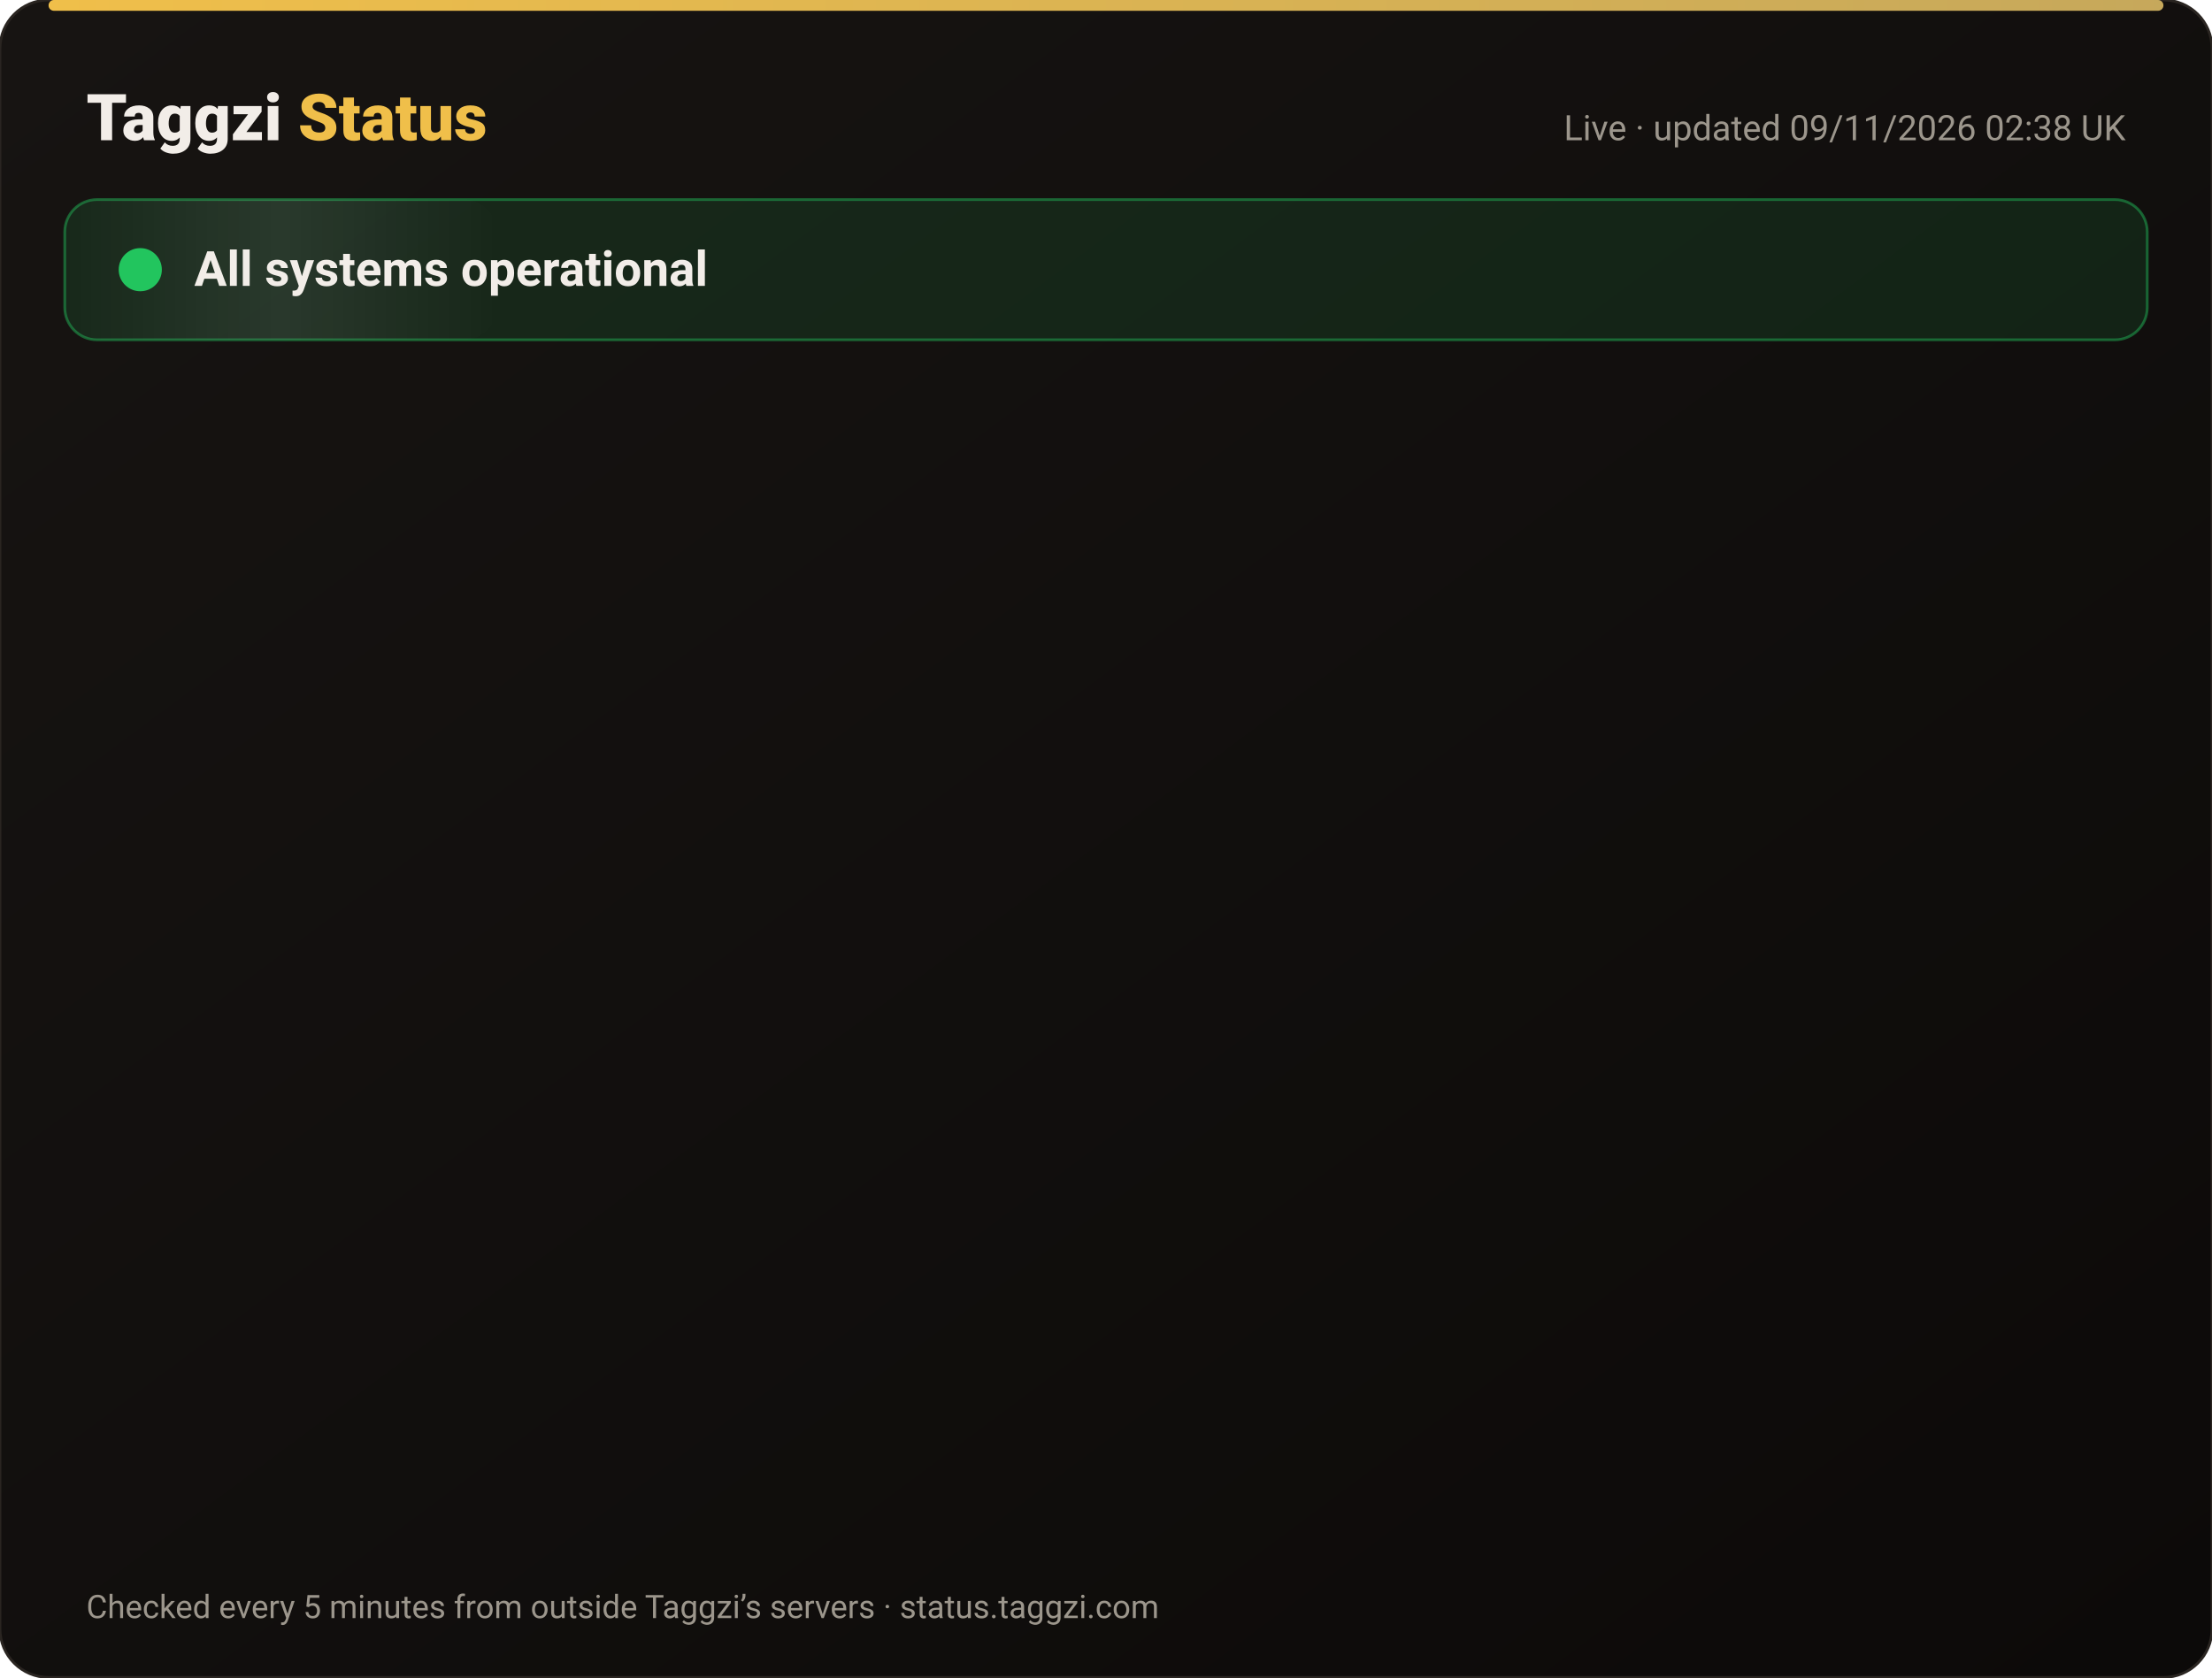
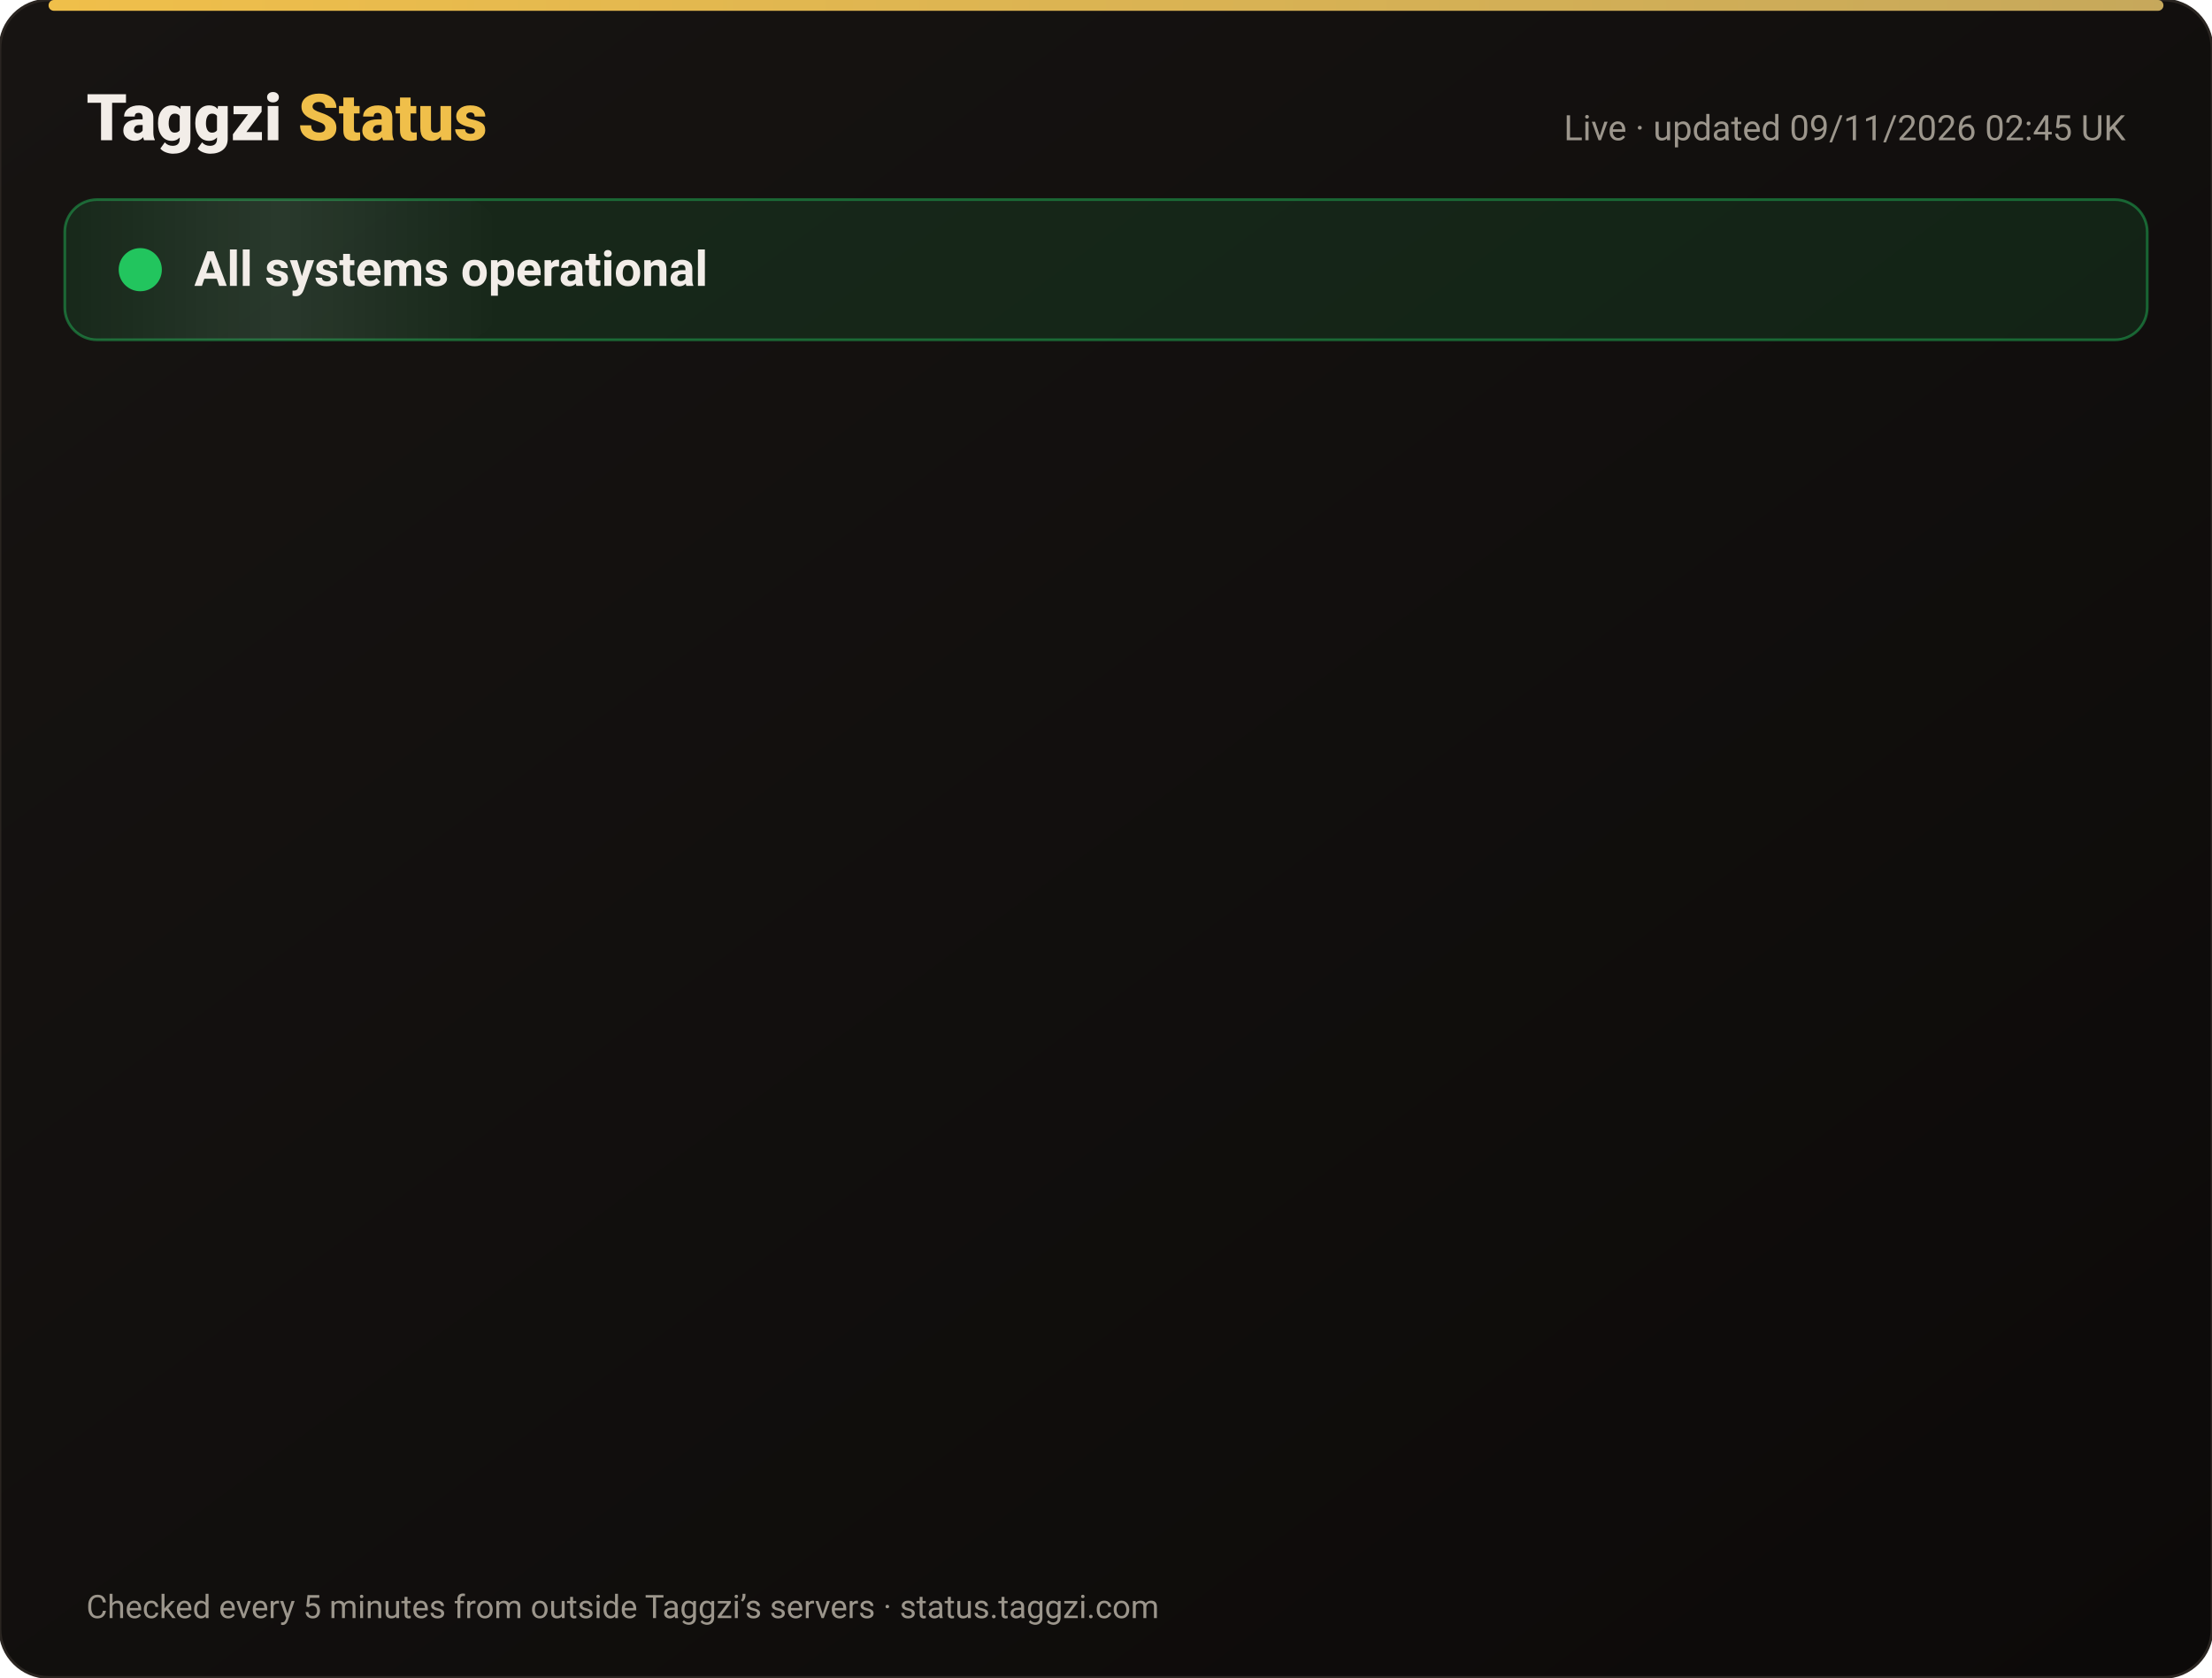
<svg xmlns="http://www.w3.org/2000/svg" width="820" height="622" viewBox="0 0 820 622" font-family="-apple-system,Segoe UI,Roboto,Helvetica,Arial,sans-serif">
  <defs>
    <linearGradient id="bg" x1="0" y1="0" x2="1" y2="1">
      <stop offset="0" stop-color="#171412" />
      <stop offset="1" stop-color="#0C0A09" />
    </linearGradient>
    <linearGradient id="gold" x1="0" x2="1">
      <stop offset="0" stop-color="#F0BF4A" />
      <stop offset="1" stop-color="#c6a85b" />
    </linearGradient>
    <linearGradient id="shine" x1="0" x2="1">
      <stop offset="0" stop-color="#fff" stop-opacity="0" />
      <stop offset=".5" stop-color="#fff" stop-opacity=".08" />
      <stop offset="1" stop-color="#fff" stop-opacity="0" />
    </linearGradient>
  </defs>
  <rect width="820" height="622" rx="18" fill="url(#bg)" stroke="#2a2521" />
  <rect x="18" y="0" width="784" height="4" rx="2" fill="url(#gold)" />
  <text x="32" y="52" font-size="24" font-weight="800" fill="#F2EDE8">Taggzi <tspan fill="#F0BF4A">Status</tspan>
  </text>
-   <text x="788" y="52" font-size="13" fill="#9C968C" text-anchor="end">Live · updated 09/11/2026 02:38 UK</text>
+   <text x="788" y="52" font-size="13" fill="#9C968C" text-anchor="end">Live · updated 09/11/2026 02:45 UK</text>
  <rect x="24" y="74" width="772" height="52" rx="12" fill="#22c55e" fill-opacity=".12" stroke="#22c55e" stroke-opacity=".45" />
  <rect x="24" y="74" width="160" height="52" rx="12" fill="url(#shine)">
    <animate attributeName="x" from="-160" to="820" dur="4s" repeatCount="indefinite" />
  </rect>
  <circle cx="52" cy="100" r="7" fill="#22c55e" />
  <circle cx="52" cy="100" r="7" fill="none" stroke="#22c55e" stroke-width="2">
    <animate attributeName="r" values="7;15;7" dur="2s" repeatCount="indefinite" />
    <animate attributeName="opacity" values=".9;0;.9" dur="2s" repeatCount="indefinite" />
  </circle>
  <text x="72" y="106" font-size="18" font-weight="700" fill="#F2EDE8">All systems operational</text>
  <g opacity="0">
    <animate attributeName="opacity" from="0" to="1" begin="0.00s" dur=".6s" fill="freeze" />
    <line x1="32" y1="188" x2="788" y2="188" stroke="#2a2521" />
    <circle cx="44" cy="166" r="6" fill="#22c55e">
      <animate attributeName="opacity" values="1;.45;1" dur="2.4s" begin="0.00s" repeatCount="indefinite" />
    </circle>
    <text x="62" y="171" font-size="15" font-weight="650" fill="#F2EDE8">Website</text>
    <text x="630" y="171" font-size="13" fill="#9C968C" text-anchor="end">99.97% uptime</text>
    <rect x="648" y="154" width="140" height="24" rx="12" fill="#22c55e" fill-opacity=".14" stroke="#22c55e" stroke-opacity=".5" />
    <text x="718" y="171" font-size="12" font-weight="700" fill="#22c55e" text-anchor="middle">Operational</text>
  </g>
  <g opacity="0">
    <animate attributeName="opacity" from="0" to="1" begin="0.15s" dur=".6s" fill="freeze" />
    <line x1="32" y1="234" x2="788" y2="234" stroke="#2a2521" />
    <circle cx="44" cy="212" r="6" fill="#22c55e">
      <animate attributeName="opacity" values="1;.45;1" dur="2.4s" begin="0.15s" repeatCount="indefinite" />
    </circle>
    <text x="62" y="217" font-size="15" font-weight="650" fill="#F2EDE8">Tag scans</text>
    <text x="630" y="217" font-size="13" fill="#9C968C" text-anchor="end">99.97% uptime</text>
    <rect x="648" y="200" width="140" height="24" rx="12" fill="#22c55e" fill-opacity=".14" stroke="#22c55e" stroke-opacity=".5" />
    <text x="718" y="217" font-size="12" font-weight="700" fill="#22c55e" text-anchor="middle">Operational</text>
  </g>
  <g opacity="0">
    <animate attributeName="opacity" from="0" to="1" begin="0.30s" dur=".6s" fill="freeze" />
    <line x1="32" y1="280" x2="788" y2="280" stroke="#2a2521" />
    <circle cx="44" cy="258" r="6" fill="#22c55e">
      <animate attributeName="opacity" values="1;.45;1" dur="2.4s" begin="0.30s" repeatCount="indefinite" />
    </circle>
    <text x="62" y="263" font-size="15" font-weight="650" fill="#F2EDE8">Manual tag lookup</text>
    <text x="630" y="263" font-size="13" fill="#9C968C" text-anchor="end">99.97% uptime</text>
    <rect x="648" y="246" width="140" height="24" rx="12" fill="#22c55e" fill-opacity=".14" stroke="#22c55e" stroke-opacity=".5" />
    <text x="718" y="263" font-size="12" font-weight="700" fill="#22c55e" text-anchor="middle">Operational</text>
  </g>
  <g opacity="0">
    <animate attributeName="opacity" from="0" to="1" begin="0.45s" dur=".6s" fill="freeze" />
    <line x1="32" y1="326" x2="788" y2="326" stroke="#2a2521" />
    <circle cx="44" cy="304" r="6" fill="#22c55e">
      <animate attributeName="opacity" values="1;.45;1" dur="2.4s" begin="0.45s" repeatCount="indefinite" />
    </circle>
    <text x="62" y="309" font-size="15" font-weight="650" fill="#F2EDE8">App &amp; login</text>
    <text x="630" y="309" font-size="13" fill="#9C968C" text-anchor="end">99.97% uptime</text>
    <rect x="648" y="292" width="140" height="24" rx="12" fill="#22c55e" fill-opacity=".14" stroke="#22c55e" stroke-opacity=".5" />
    <text x="718" y="309" font-size="12" font-weight="700" fill="#22c55e" text-anchor="middle">Operational</text>
  </g>
  <g opacity="0">
    <animate attributeName="opacity" from="0" to="1" begin="0.60s" dur=".6s" fill="freeze" />
    <line x1="32" y1="372" x2="788" y2="372" stroke="#2a2521" />
    <circle cx="44" cy="350" r="6" fill="#22c55e">
      <animate attributeName="opacity" values="1;.45;1" dur="2.4s" begin="0.60s" repeatCount="indefinite" />
    </circle>
    <text x="62" y="355" font-size="15" font-weight="650" fill="#F2EDE8">Community alerts</text>
    <text x="630" y="355" font-size="13" fill="#9C968C" text-anchor="end">99.97% uptime</text>
    <rect x="648" y="338" width="140" height="24" rx="12" fill="#22c55e" fill-opacity=".14" stroke="#22c55e" stroke-opacity=".5" />
    <text x="718" y="355" font-size="12" font-weight="700" fill="#22c55e" text-anchor="middle">Operational</text>
  </g>
  <g opacity="0">
    <animate attributeName="opacity" from="0" to="1" begin="0.75s" dur=".6s" fill="freeze" />
    <line x1="32" y1="418" x2="788" y2="418" stroke="#2a2521" />
    <circle cx="44" cy="396" r="6" fill="#22c55e">
      <animate attributeName="opacity" values="1;.45;1" dur="2.4s" begin="0.75s" repeatCount="indefinite" />
    </circle>
    <text x="62" y="401" font-size="15" font-weight="650" fill="#F2EDE8">Private calling</text>
    <text x="630" y="401" font-size="13" fill="#9C968C" text-anchor="end">99.97% uptime</text>
    <rect x="648" y="384" width="140" height="24" rx="12" fill="#22c55e" fill-opacity=".14" stroke="#22c55e" stroke-opacity=".5" />
    <text x="718" y="401" font-size="12" font-weight="700" fill="#22c55e" text-anchor="middle">Operational</text>
  </g>
  <g opacity="0">
    <animate attributeName="opacity" from="0" to="1" begin="0.90s" dur=".6s" fill="freeze" />
    <line x1="32" y1="464" x2="788" y2="464" stroke="#2a2521" />
    <circle cx="44" cy="442" r="6" fill="#22c55e">
      <animate attributeName="opacity" values="1;.45;1" dur="2.4s" begin="0.90s" repeatCount="indefinite" />
    </circle>
    <text x="62" y="447" font-size="15" font-weight="650" fill="#F2EDE8">Payments</text>
    <text x="630" y="447" font-size="13" fill="#9C968C" text-anchor="end">99.96% uptime</text>
    <rect x="648" y="430" width="140" height="24" rx="12" fill="#22c55e" fill-opacity=".14" stroke="#22c55e" stroke-opacity=".5" />
    <text x="718" y="447" font-size="12" font-weight="700" fill="#22c55e" text-anchor="middle">Operational</text>
  </g>
  <g opacity="0">
    <animate attributeName="opacity" from="0" to="1" begin="1.05s" dur=".6s" fill="freeze" />
    <line x1="32" y1="510" x2="788" y2="510" stroke="#2a2521" />
    <circle cx="44" cy="488" r="6" fill="#22c55e">
      <animate attributeName="opacity" values="1;.45;1" dur="2.4s" begin="1.05s" repeatCount="indefinite" />
    </circle>
    <text x="62" y="493" font-size="15" font-weight="650" fill="#F2EDE8">Email &amp; support</text>
    <text x="630" y="493" font-size="13" fill="#9C968C" text-anchor="end">99.97% uptime</text>
    <rect x="648" y="476" width="140" height="24" rx="12" fill="#22c55e" fill-opacity=".14" stroke="#22c55e" stroke-opacity=".5" />
    <text x="718" y="493" font-size="12" font-weight="700" fill="#22c55e" text-anchor="middle">Operational</text>
  </g>
  <g opacity="0">
    <animate attributeName="opacity" from="0" to="1" begin="1.20s" dur=".6s" fill="freeze" />
    <line x1="32" y1="556" x2="788" y2="556" stroke="#2a2521" />
    <circle cx="44" cy="534" r="6" fill="#22c55e">
      <animate attributeName="opacity" values="1;.45;1" dur="2.4s" begin="1.20s" repeatCount="indefinite" />
    </circle>
    <text x="62" y="539" font-size="15" font-weight="650" fill="#F2EDE8">Secure connection (SSL)</text>
    <text x="630" y="539" font-size="13" fill="#9C968C" text-anchor="end">100.00% uptime</text>
    <rect x="648" y="522" width="140" height="24" rx="12" fill="#22c55e" fill-opacity=".14" stroke="#22c55e" stroke-opacity=".5" />
    <text x="718" y="539" font-size="12" font-weight="700" fill="#22c55e" text-anchor="middle">Operational</text>
  </g>
  <text x="32" y="600" font-size="12" fill="#9C968C">Checked every 5 minutes from outside Taggzi’s servers · status.taggzi.com</text>
</svg>
